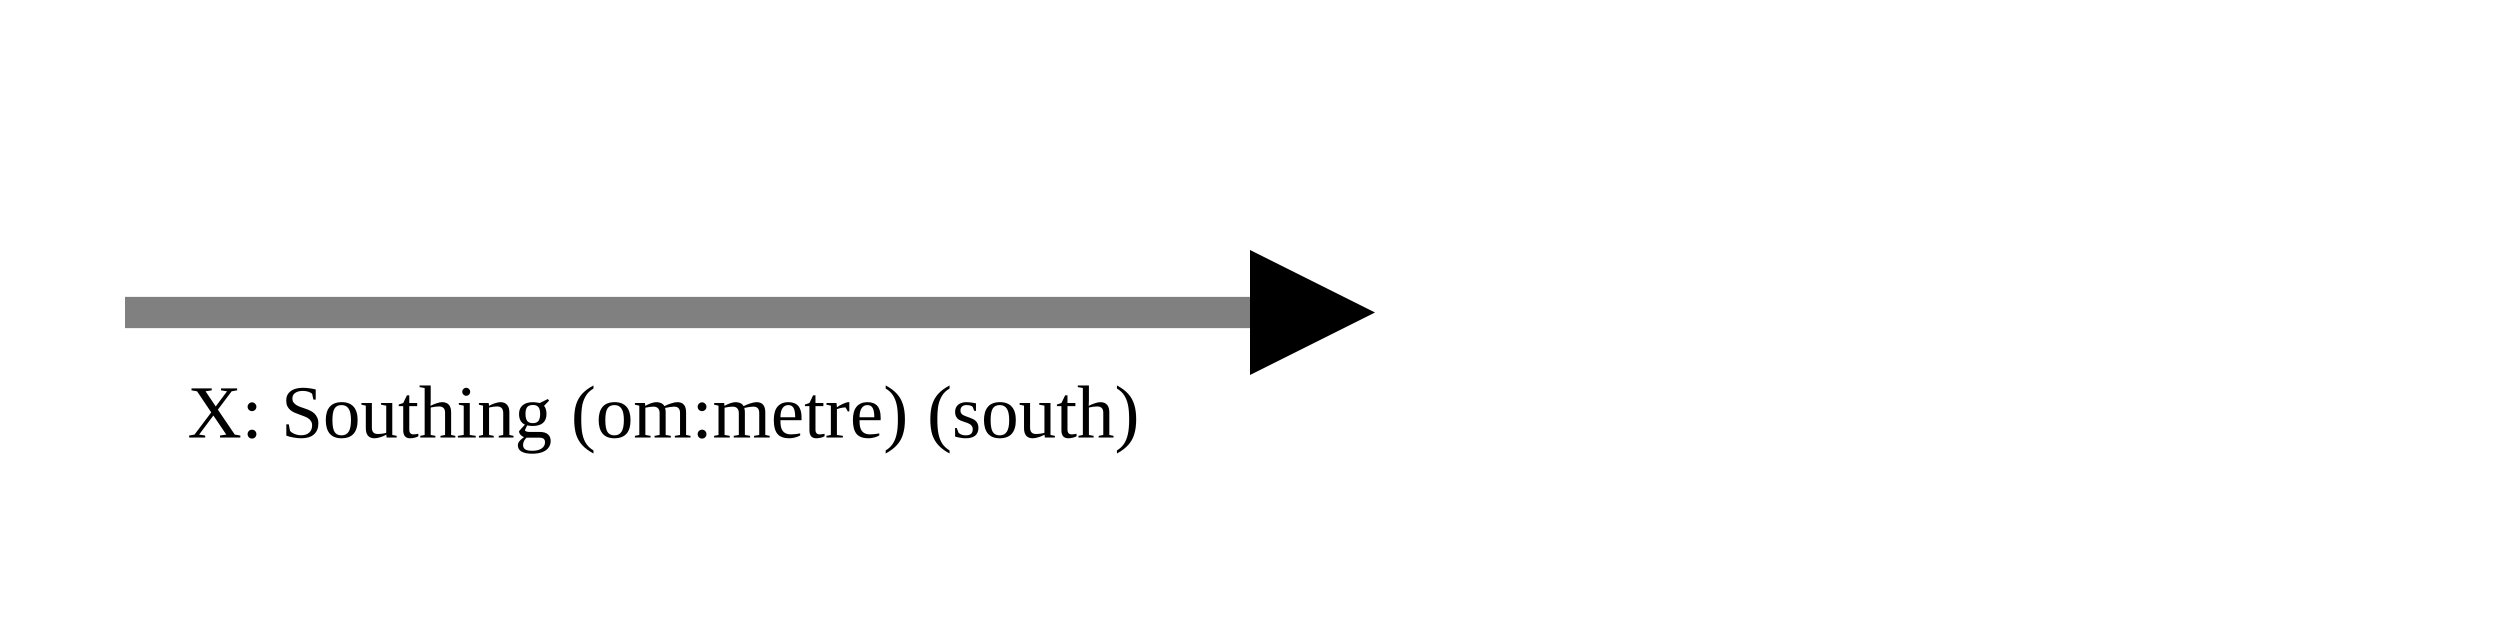
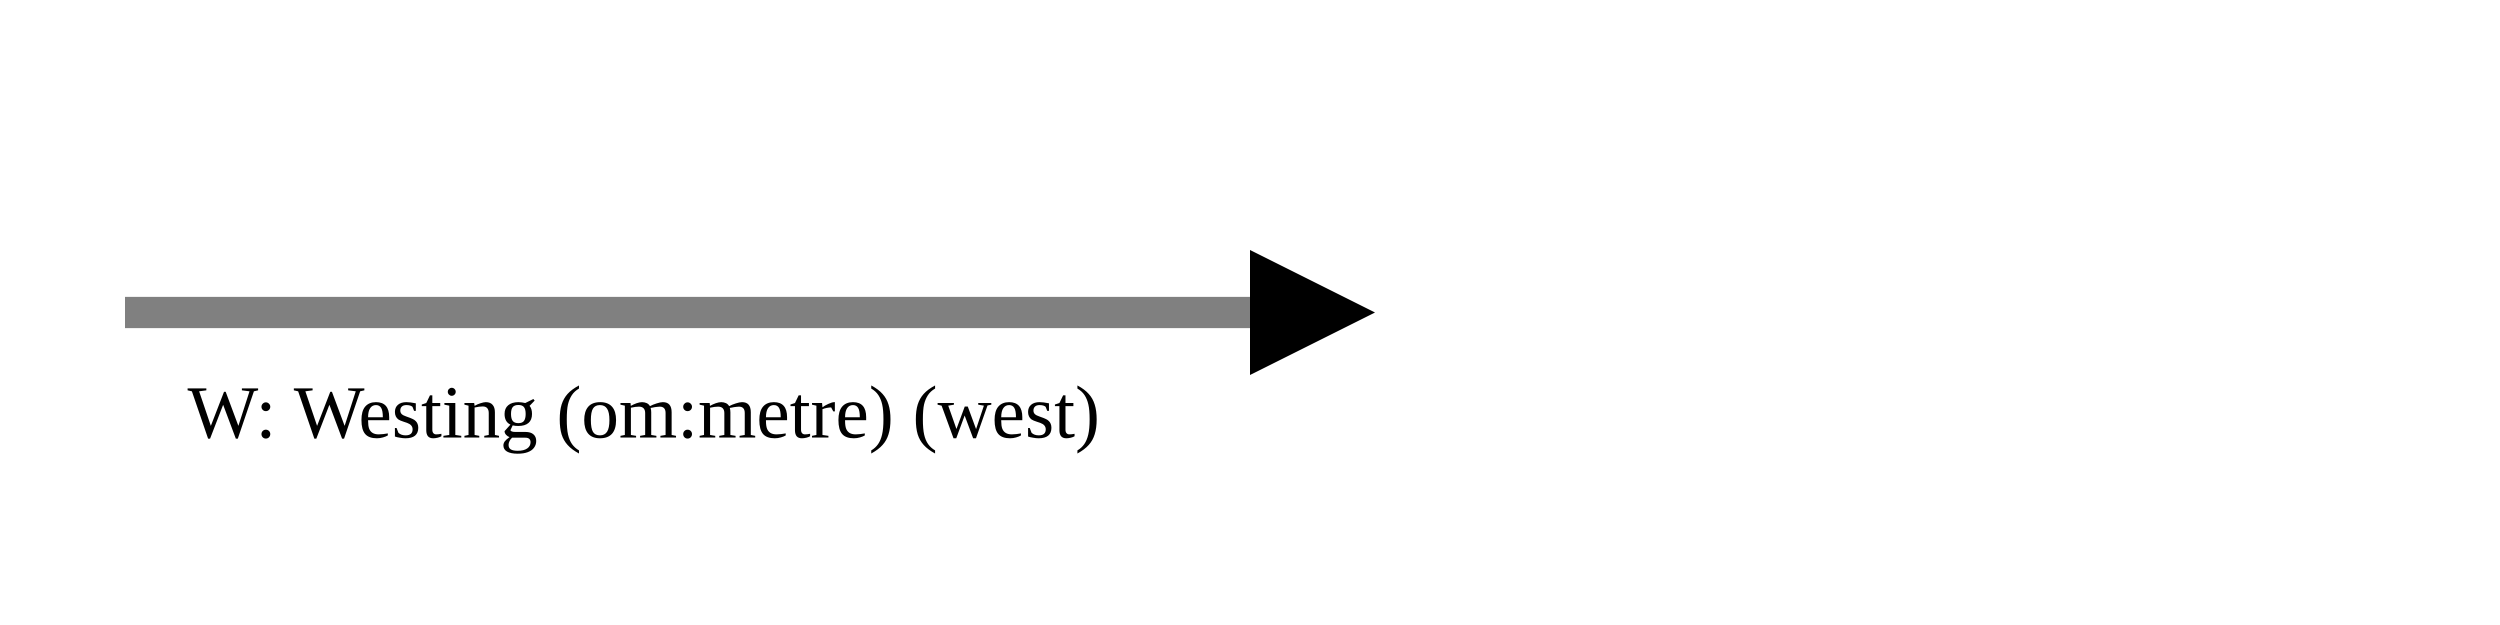
<svg xmlns="http://www.w3.org/2000/svg" version="1.1" width="400" height="100" viewbox="0 0 275 100">
  <defs>
    <marker id="arrowhead" markerWidth="10" markerHeight="7" refX="0" refY="2" orient="auto">
      <polygon points="0 0, 4 2, 0 4" />
    </marker>
  </defs>
  <line x1="20" y1="50" x2="200" y2="50" stroke="gray" stroke-width="5" marker-end="url(#arrowhead)" />
-   <text x="30" y="70" class="small">X: Southing (om:metre) (south)</text>
+   <text x="30" y="70" class="small">W: Westing (om:metre) (west)</text>
</svg>
